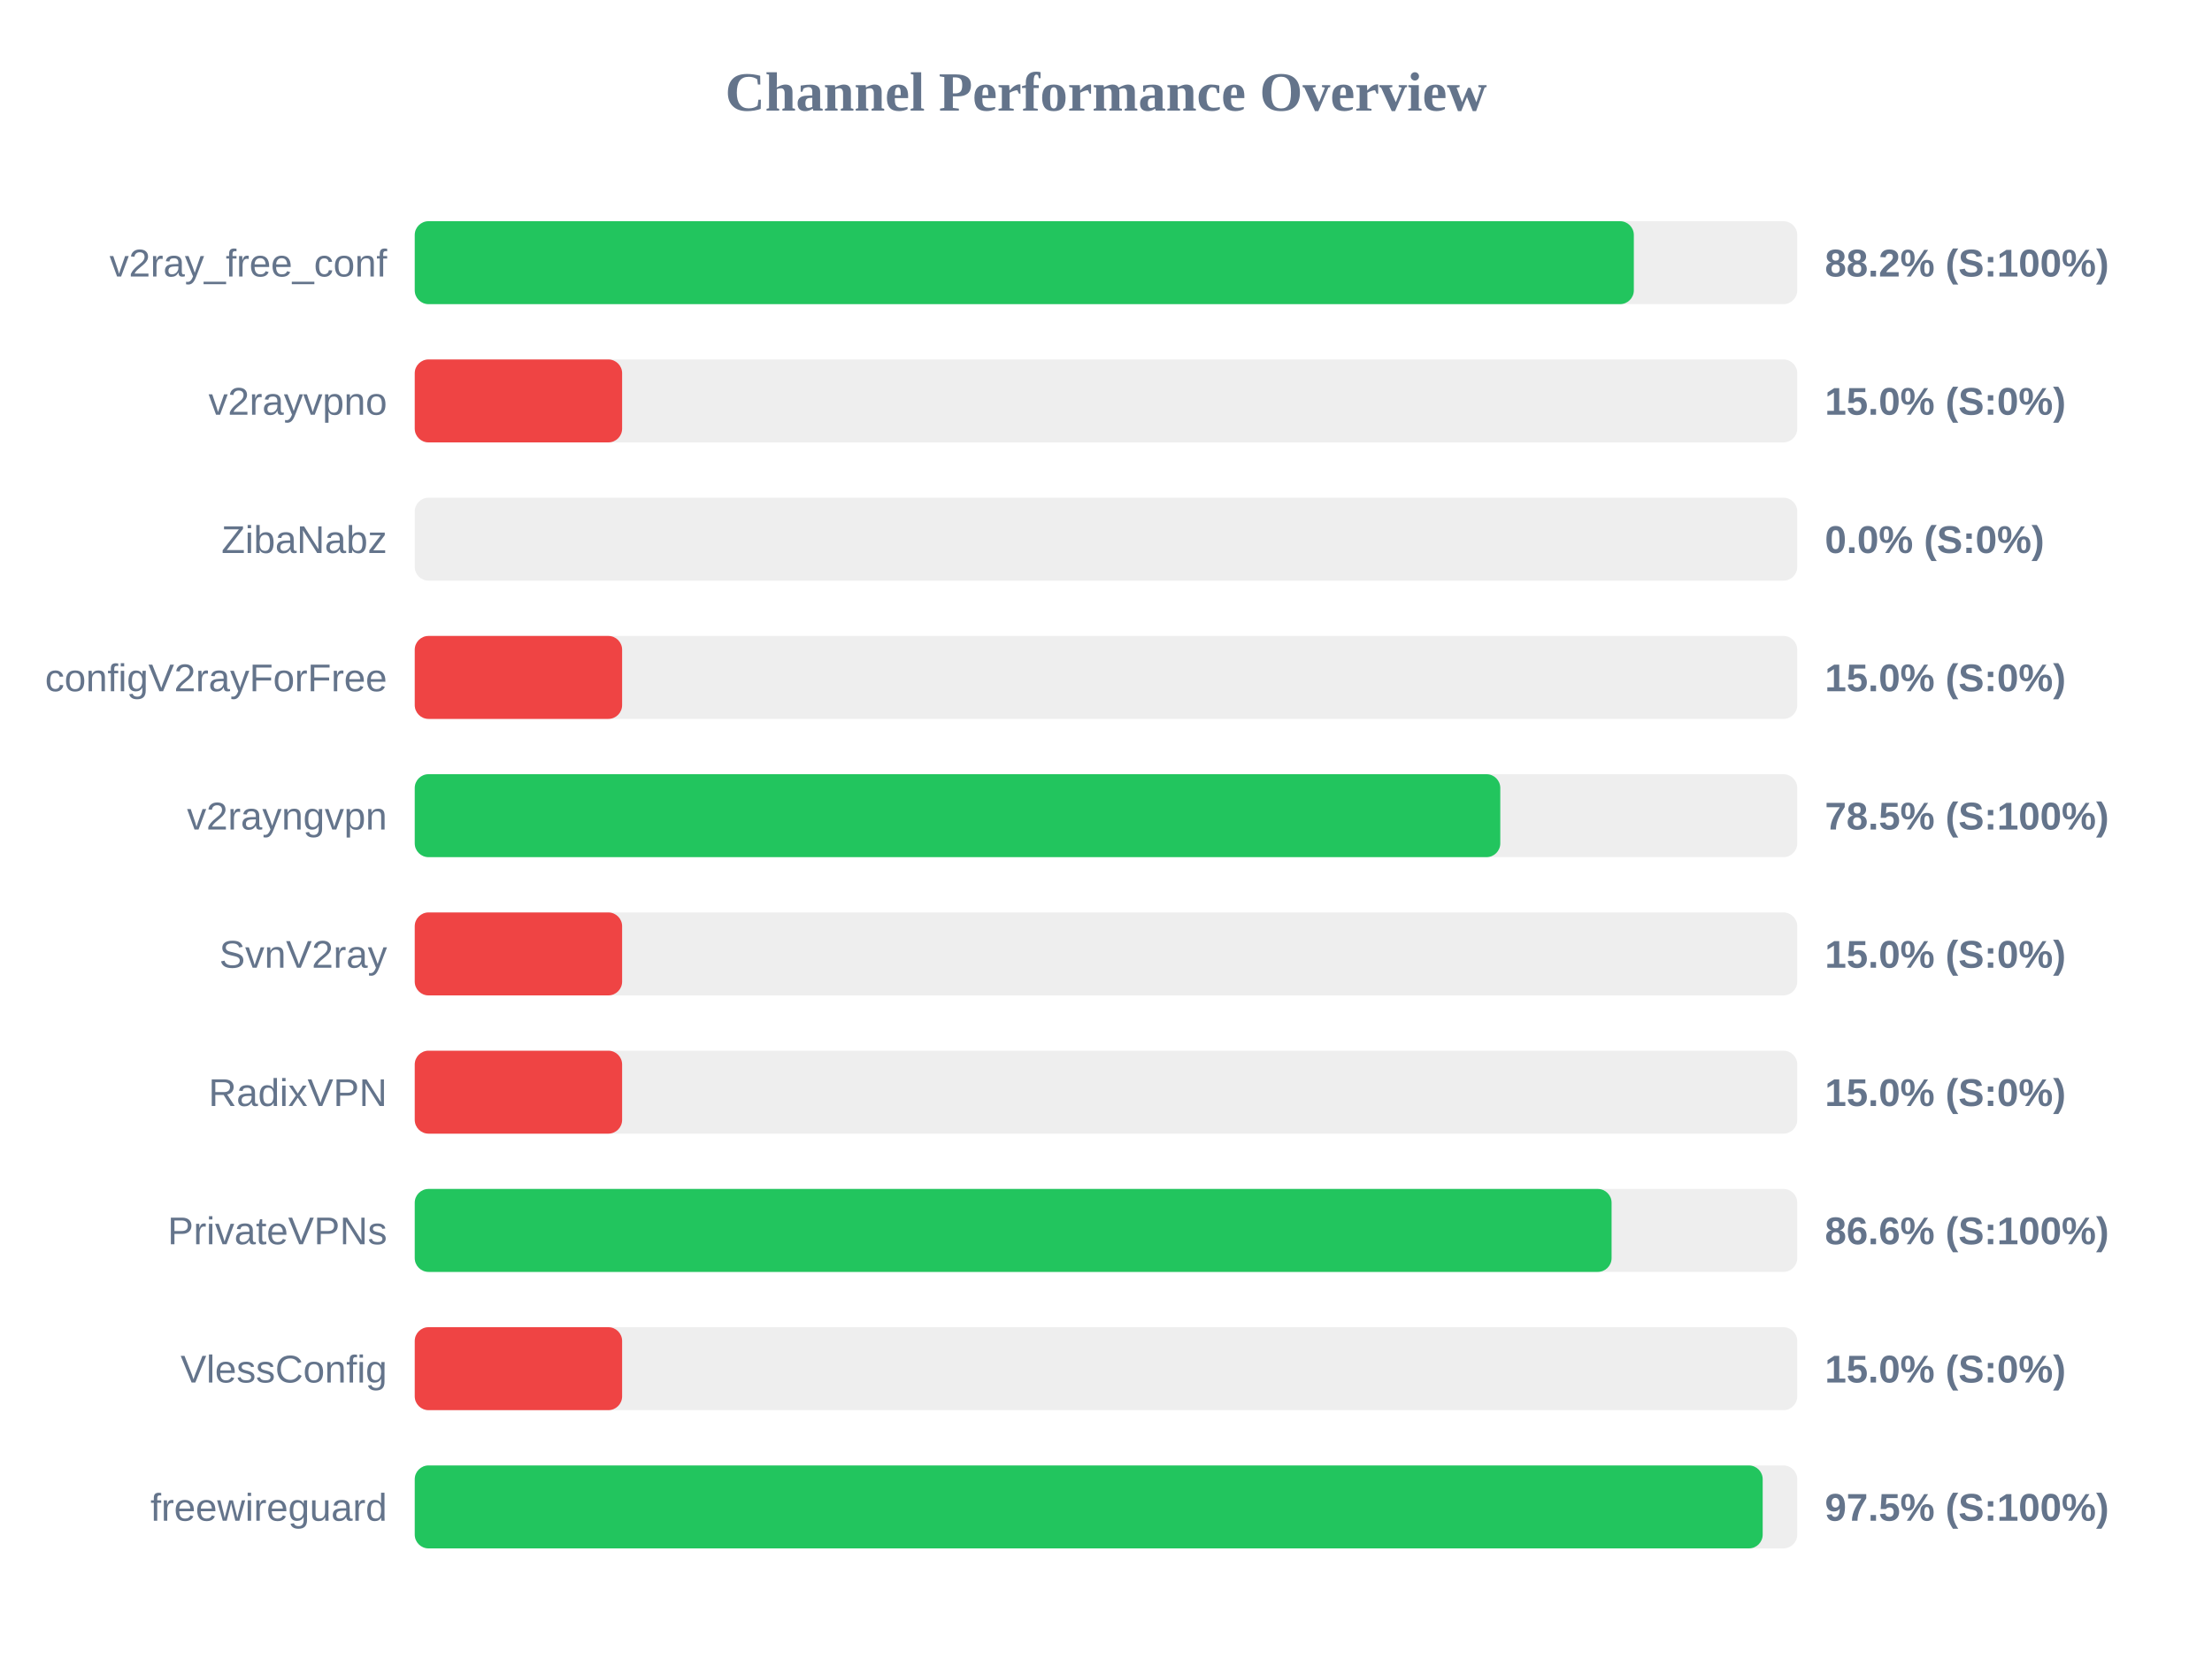
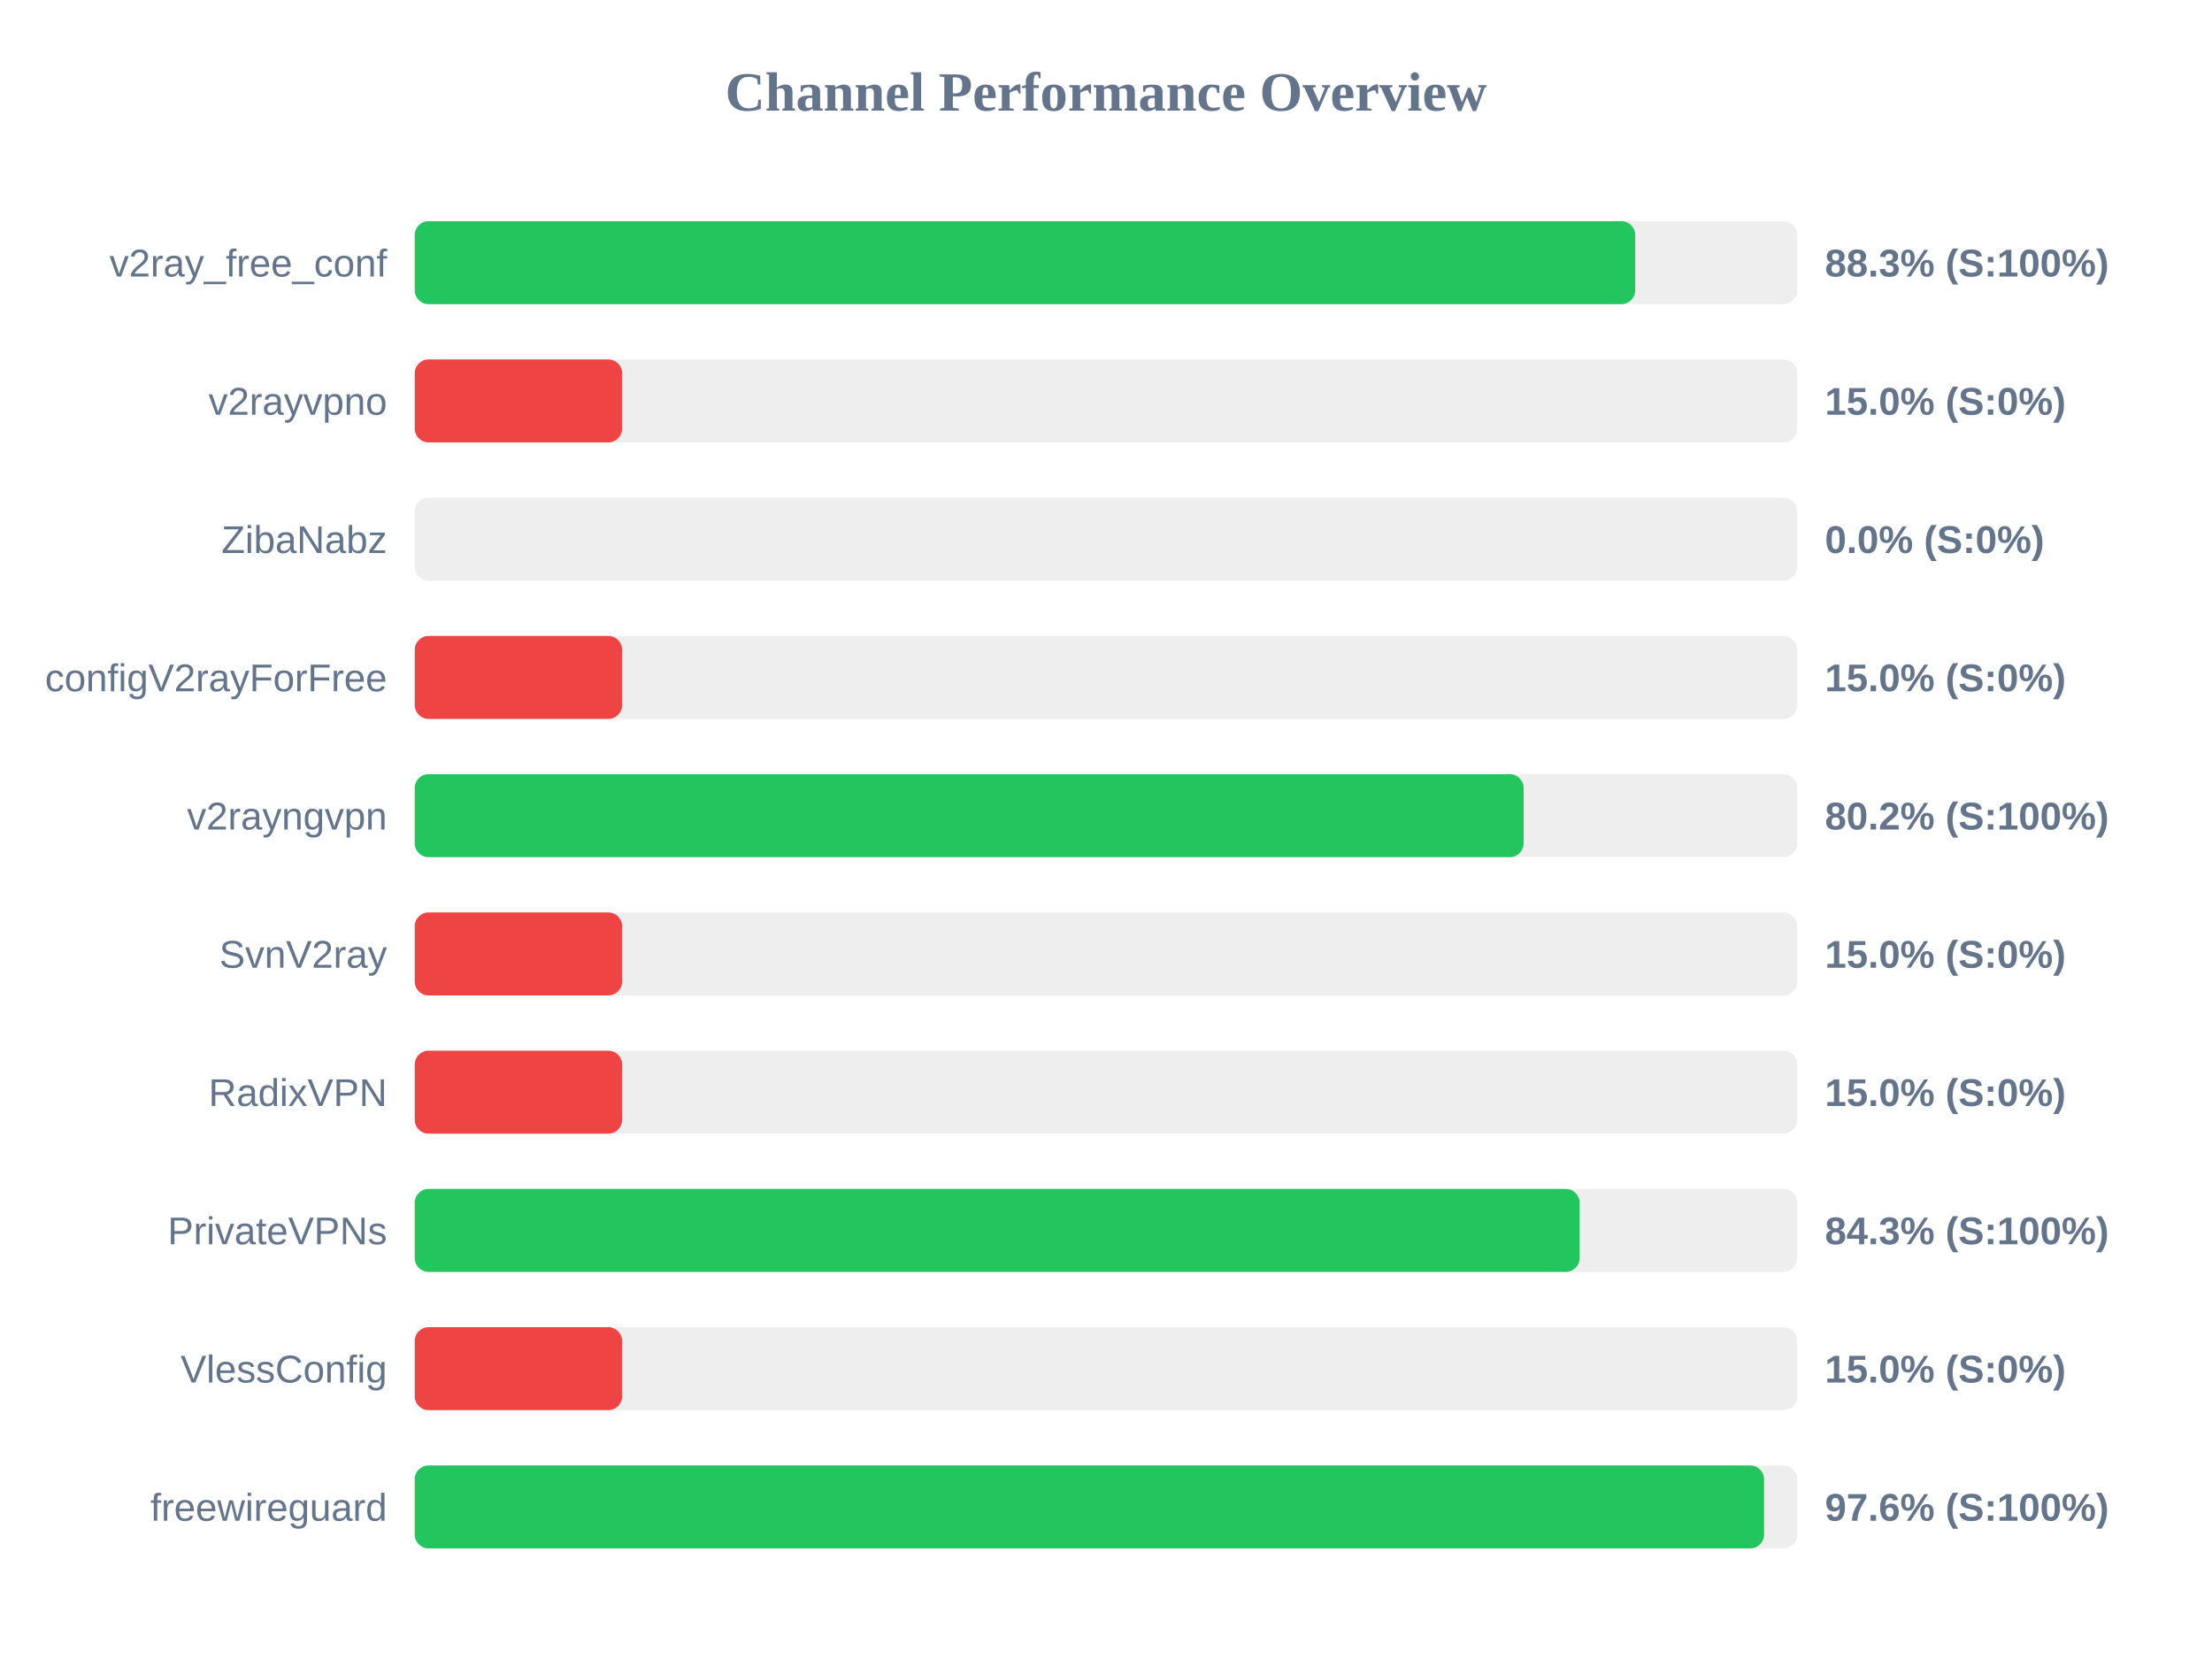
<svg xmlns="http://www.w3.org/2000/svg" width="800" height="600" version="1.1">
  <style>
        .row { font: 14px Arial; fill: #64748b; }
        .score { font: bold 14px Arial; fill: #64748b; }
    </style>
  <text x="400" y="40" text-anchor="middle" font-size="20px" font-weight="bold" fill="#64748b">Channel Performance Overview</text>
  <rect x="150" y="80" width="500" height="30" fill="#eee" rx="5" />
-   <rect x="150" y="80" width="440.9" height="30" fill="#22c55e" rx="5" />
+   <rect x="150" y="80" width="441.4" height="30" fill="#22c55e" rx="5" />
  <text x="140" y="100" text-anchor="end" class="row">v2ray_free_conf</text>
-   <text x="660" y="100" text-anchor="start" class="score">88.2% (S:100%)</text>
+   <text x="660" y="100" text-anchor="start" class="score">88.3% (S:100%)</text>
  <rect x="150" y="130" width="500" height="30" fill="#eee" rx="5" />
  <rect x="150" y="130" width="75.0" height="30" fill="#ef4444" rx="5" />
  <text x="140" y="150" text-anchor="end" class="row">v2rayvpno</text>
  <text x="660" y="150" text-anchor="start" class="score">15.0% (S:0%)</text>
  <rect x="150" y="180" width="500" height="30" fill="#eee" rx="5" />
  <rect x="150" y="180" width="0.0" height="30" fill="#ef4444" rx="5" />
  <text x="140" y="200" text-anchor="end" class="row">ZibaNabz</text>
  <text x="660" y="200" text-anchor="start" class="score">0.0% (S:0%)</text>
  <rect x="150" y="230" width="500" height="30" fill="#eee" rx="5" />
  <rect x="150" y="230" width="75.0" height="30" fill="#ef4444" rx="5" />
  <text x="140" y="250" text-anchor="end" class="row">configV2rayForFree</text>
  <text x="660" y="250" text-anchor="start" class="score">15.0% (S:0%)</text>
  <rect x="150" y="280" width="500" height="30" fill="#eee" rx="5" />
-   <rect x="150" y="280" width="392.6" height="30" fill="#22c55e" rx="5" />
+   <rect x="150" y="280" width="401.05" height="30" fill="#22c55e" rx="5" />
  <text x="140" y="300" text-anchor="end" class="row">v2rayngvpn</text>
-   <text x="660" y="300" text-anchor="start" class="score">78.5% (S:100%)</text>
+   <text x="660" y="300" text-anchor="start" class="score">80.2% (S:100%)</text>
  <rect x="150" y="330" width="500" height="30" fill="#eee" rx="5" />
  <rect x="150" y="330" width="75.0" height="30" fill="#ef4444" rx="5" />
  <text x="140" y="350" text-anchor="end" class="row">SvnV2ray</text>
  <text x="660" y="350" text-anchor="start" class="score">15.0% (S:0%)</text>
  <rect x="150" y="380" width="500" height="30" fill="#eee" rx="5" />
  <rect x="150" y="380" width="75.0" height="30" fill="#ef4444" rx="5" />
  <text x="140" y="400" text-anchor="end" class="row">RadixVPN</text>
  <text x="660" y="400" text-anchor="start" class="score">15.0% (S:0%)</text>
  <rect x="150" y="430" width="500" height="30" fill="#eee" rx="5" />
-   <rect x="150" y="430" width="432.85" height="30" fill="#22c55e" rx="5" />
+   <rect x="150" y="430" width="421.3" height="30" fill="#22c55e" rx="5" />
  <text x="140" y="450" text-anchor="end" class="row">PrivateVPNs</text>
-   <text x="660" y="450" text-anchor="start" class="score">86.6% (S:100%)</text>
+   <text x="660" y="450" text-anchor="start" class="score">84.3% (S:100%)</text>
  <rect x="150" y="480" width="500" height="30" fill="#eee" rx="5" />
  <rect x="150" y="480" width="75.0" height="30" fill="#ef4444" rx="5" />
  <text x="140" y="500" text-anchor="end" class="row">VlessConfig</text>
  <text x="660" y="500" text-anchor="start" class="score">15.0% (S:0%)</text>
  <rect x="150" y="530" width="500" height="30" fill="#eee" rx="5" />
-   <rect x="150" y="530" width="487.5" height="30" fill="#22c55e" rx="5" />
+   <rect x="150" y="530" width="488.0" height="30" fill="#22c55e" rx="5" />
  <text x="140" y="550" text-anchor="end" class="row">freewireguard</text>
-   <text x="660" y="550" text-anchor="start" class="score">97.5% (S:100%)</text>
+   <text x="660" y="550" text-anchor="start" class="score">97.6% (S:100%)</text>
</svg>
